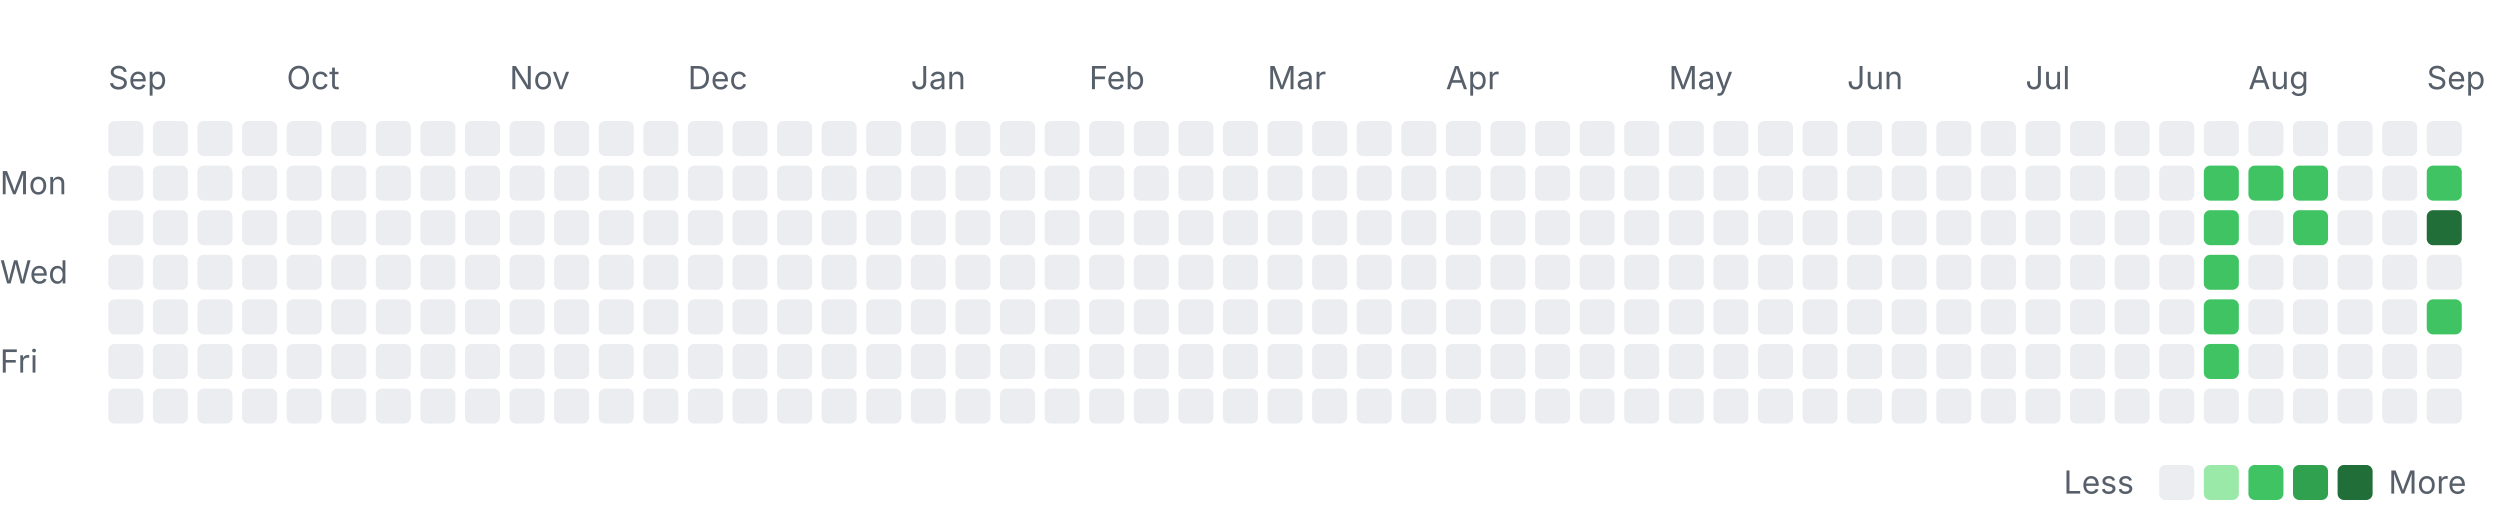
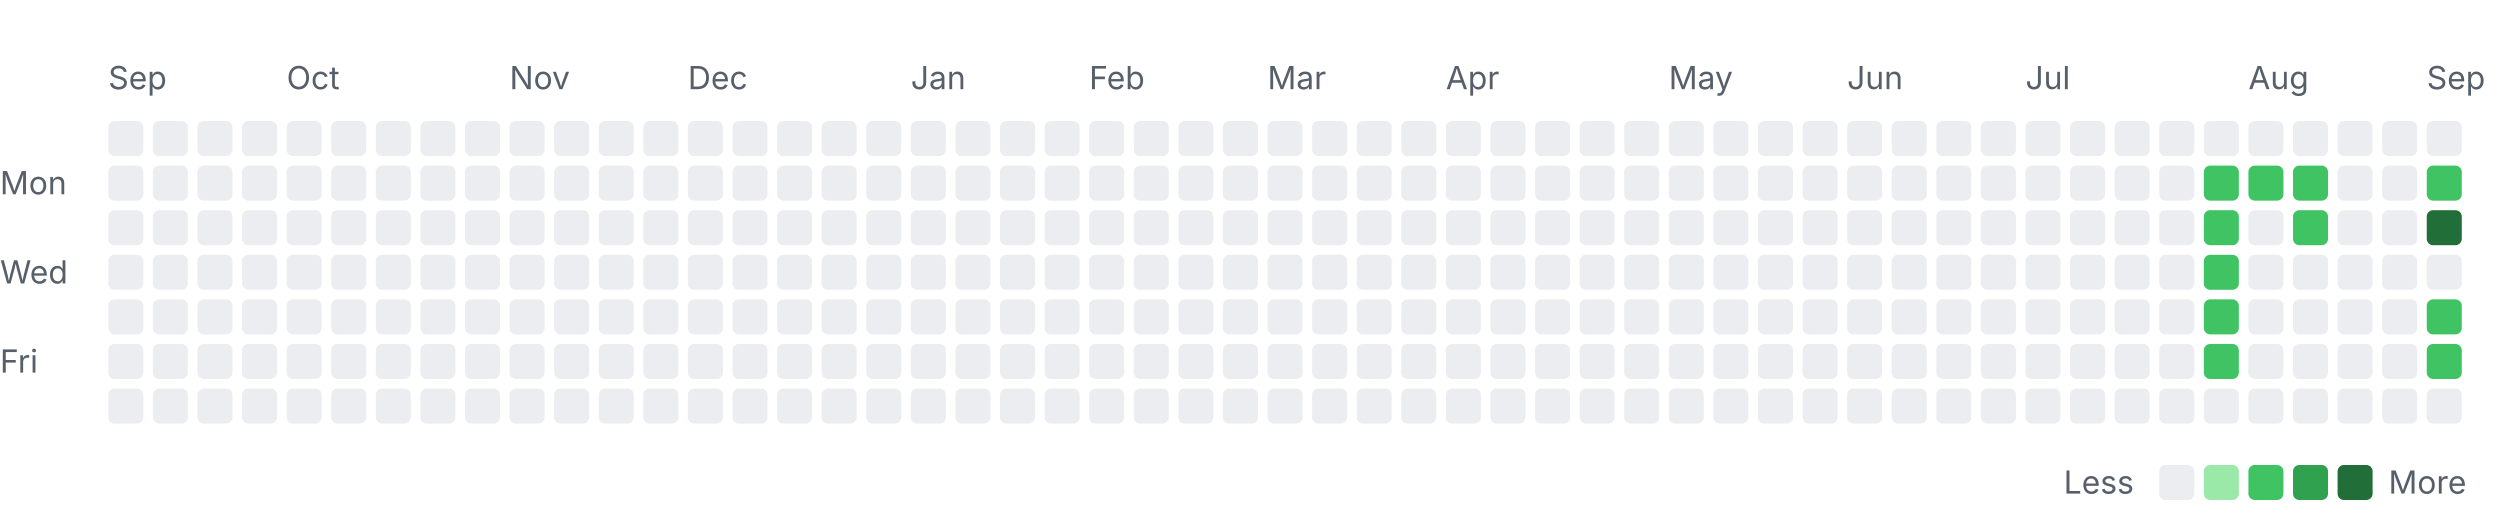
<svg xmlns="http://www.w3.org/2000/svg" width="785" height="163" viewBox="0 0 785 163" role="img" aria-labelledby="title desc">
  <style>
    .label { font: 10px -apple-system, BlinkMacSystemFont, "Segoe UI", sans-serif; fill: #57606a; }
    .month { font-size: 10px; }
    .level-0 { fill: #ebedf0; }
    .level-1 { fill: #9be9a8; }
    .level-2 { fill: #40c463; }
    .level-3 { fill: #30a14e; }
    .level-4 { fill: #216e39; }
    @media (prefers-color-scheme: dark) {
      .label { fill: #8c959f; }
      .level-0 { fill: #161b22; }
      .level-1 { fill: #0e4429; }
      .level-2 { fill: #006d32; }
      .level-3 { fill: #26a641; }
      .level-4 { fill: #39d353; }
    }
  </style>
  <text class="label month" x="34" y="28">Sep</text>
  <text class="label month" x="90" y="28">Oct</text>
  <text class="label month" x="160" y="28">Nov</text>
  <text class="label month" x="216" y="28">Dec</text>
  <text class="label month" x="286" y="28">Jan</text>
  <text class="label month" x="342" y="28">Feb</text>
  <text class="label month" x="398" y="28">Mar</text>
  <text class="label month" x="454" y="28">Apr</text>
  <text class="label month" x="524" y="28">May</text>
  <text class="label month" x="580" y="28">Jun</text>
  <text class="label month" x="636" y="28">Jul</text>
  <text class="label month" x="706" y="28">Aug</text>
  <text class="label month" x="762" y="28">Sep</text>
  <text class="label" x="0" y="61">Mon</text>
  <text class="label" x="0" y="89">Wed</text>
  <text class="label" x="0" y="117">Fri</text>
  <rect class="day level-0" x="34" y="38" width="11" height="11" rx="2" />
  <rect class="day level-0" x="34" y="52" width="11" height="11" rx="2" />
  <rect class="day level-0" x="34" y="66" width="11" height="11" rx="2" />
  <rect class="day level-0" x="34" y="80" width="11" height="11" rx="2" />
  <rect class="day level-0" x="34" y="94" width="11" height="11" rx="2" />
  <rect class="day level-0" x="34" y="108" width="11" height="11" rx="2" />
  <rect class="day level-0" x="34" y="122" width="11" height="11" rx="2" />
  <rect class="day level-0" x="48" y="38" width="11" height="11" rx="2" />
  <rect class="day level-0" x="48" y="52" width="11" height="11" rx="2" />
  <rect class="day level-0" x="48" y="66" width="11" height="11" rx="2" />
  <rect class="day level-0" x="48" y="80" width="11" height="11" rx="2" />
  <rect class="day level-0" x="48" y="94" width="11" height="11" rx="2" />
  <rect class="day level-0" x="48" y="108" width="11" height="11" rx="2" />
  <rect class="day level-0" x="48" y="122" width="11" height="11" rx="2" />
  <rect class="day level-0" x="62" y="38" width="11" height="11" rx="2" />
  <rect class="day level-0" x="62" y="52" width="11" height="11" rx="2" />
  <rect class="day level-0" x="62" y="66" width="11" height="11" rx="2" />
  <rect class="day level-0" x="62" y="80" width="11" height="11" rx="2" />
  <rect class="day level-0" x="62" y="94" width="11" height="11" rx="2" />
  <rect class="day level-0" x="62" y="108" width="11" height="11" rx="2" />
  <rect class="day level-0" x="62" y="122" width="11" height="11" rx="2" />
  <rect class="day level-0" x="76" y="38" width="11" height="11" rx="2" />
  <rect class="day level-0" x="76" y="52" width="11" height="11" rx="2" />
  <rect class="day level-0" x="76" y="66" width="11" height="11" rx="2" />
  <rect class="day level-0" x="76" y="80" width="11" height="11" rx="2" />
  <rect class="day level-0" x="76" y="94" width="11" height="11" rx="2" />
  <rect class="day level-0" x="76" y="108" width="11" height="11" rx="2" />
  <rect class="day level-0" x="76" y="122" width="11" height="11" rx="2" />
  <rect class="day level-0" x="90" y="38" width="11" height="11" rx="2" />
  <rect class="day level-0" x="90" y="52" width="11" height="11" rx="2" />
  <rect class="day level-0" x="90" y="66" width="11" height="11" rx="2" />
  <rect class="day level-0" x="90" y="80" width="11" height="11" rx="2" />
  <rect class="day level-0" x="90" y="94" width="11" height="11" rx="2" />
  <rect class="day level-0" x="90" y="108" width="11" height="11" rx="2" />
  <rect class="day level-0" x="90" y="122" width="11" height="11" rx="2" />
  <rect class="day level-0" x="104" y="38" width="11" height="11" rx="2" />
  <rect class="day level-0" x="104" y="52" width="11" height="11" rx="2" />
  <rect class="day level-0" x="104" y="66" width="11" height="11" rx="2" />
  <rect class="day level-0" x="104" y="80" width="11" height="11" rx="2" />
  <rect class="day level-0" x="104" y="94" width="11" height="11" rx="2" />
  <rect class="day level-0" x="104" y="108" width="11" height="11" rx="2" />
  <rect class="day level-0" x="104" y="122" width="11" height="11" rx="2" />
  <rect class="day level-0" x="118" y="38" width="11" height="11" rx="2" />
  <rect class="day level-0" x="118" y="52" width="11" height="11" rx="2" />
  <rect class="day level-0" x="118" y="66" width="11" height="11" rx="2" />
  <rect class="day level-0" x="118" y="80" width="11" height="11" rx="2" />
  <rect class="day level-0" x="118" y="94" width="11" height="11" rx="2" />
  <rect class="day level-0" x="118" y="108" width="11" height="11" rx="2" />
  <rect class="day level-0" x="118" y="122" width="11" height="11" rx="2" />
  <rect class="day level-0" x="132" y="38" width="11" height="11" rx="2" />
  <rect class="day level-0" x="132" y="52" width="11" height="11" rx="2" />
  <rect class="day level-0" x="132" y="66" width="11" height="11" rx="2" />
  <rect class="day level-0" x="132" y="80" width="11" height="11" rx="2" />
  <rect class="day level-0" x="132" y="94" width="11" height="11" rx="2" />
  <rect class="day level-0" x="132" y="108" width="11" height="11" rx="2" />
  <rect class="day level-0" x="132" y="122" width="11" height="11" rx="2" />
  <rect class="day level-0" x="146" y="38" width="11" height="11" rx="2" />
  <rect class="day level-0" x="146" y="52" width="11" height="11" rx="2" />
  <rect class="day level-0" x="146" y="66" width="11" height="11" rx="2" />
  <rect class="day level-0" x="146" y="80" width="11" height="11" rx="2" />
  <rect class="day level-0" x="146" y="94" width="11" height="11" rx="2" />
  <rect class="day level-0" x="146" y="108" width="11" height="11" rx="2" />
  <rect class="day level-0" x="146" y="122" width="11" height="11" rx="2" />
  <rect class="day level-0" x="160" y="38" width="11" height="11" rx="2" />
  <rect class="day level-0" x="160" y="52" width="11" height="11" rx="2" />
  <rect class="day level-0" x="160" y="66" width="11" height="11" rx="2" />
  <rect class="day level-0" x="160" y="80" width="11" height="11" rx="2" />
  <rect class="day level-0" x="160" y="94" width="11" height="11" rx="2" />
  <rect class="day level-0" x="160" y="108" width="11" height="11" rx="2" />
  <rect class="day level-0" x="160" y="122" width="11" height="11" rx="2" />
  <rect class="day level-0" x="174" y="38" width="11" height="11" rx="2" />
  <rect class="day level-0" x="174" y="52" width="11" height="11" rx="2" />
  <rect class="day level-0" x="174" y="66" width="11" height="11" rx="2" />
  <rect class="day level-0" x="174" y="80" width="11" height="11" rx="2" />
  <rect class="day level-0" x="174" y="94" width="11" height="11" rx="2" />
  <rect class="day level-0" x="174" y="108" width="11" height="11" rx="2" />
  <rect class="day level-0" x="174" y="122" width="11" height="11" rx="2" />
  <rect class="day level-0" x="188" y="38" width="11" height="11" rx="2" />
  <rect class="day level-0" x="188" y="52" width="11" height="11" rx="2" />
  <rect class="day level-0" x="188" y="66" width="11" height="11" rx="2" />
  <rect class="day level-0" x="188" y="80" width="11" height="11" rx="2" />
  <rect class="day level-0" x="188" y="94" width="11" height="11" rx="2" />
  <rect class="day level-0" x="188" y="108" width="11" height="11" rx="2" />
  <rect class="day level-0" x="188" y="122" width="11" height="11" rx="2" />
  <rect class="day level-0" x="202" y="38" width="11" height="11" rx="2" />
  <rect class="day level-0" x="202" y="52" width="11" height="11" rx="2" />
  <rect class="day level-0" x="202" y="66" width="11" height="11" rx="2" />
  <rect class="day level-0" x="202" y="80" width="11" height="11" rx="2" />
  <rect class="day level-0" x="202" y="94" width="11" height="11" rx="2" />
  <rect class="day level-0" x="202" y="108" width="11" height="11" rx="2" />
  <rect class="day level-0" x="202" y="122" width="11" height="11" rx="2" />
  <rect class="day level-0" x="216" y="38" width="11" height="11" rx="2" />
  <rect class="day level-0" x="216" y="52" width="11" height="11" rx="2" />
  <rect class="day level-0" x="216" y="66" width="11" height="11" rx="2" />
  <rect class="day level-0" x="216" y="80" width="11" height="11" rx="2" />
  <rect class="day level-0" x="216" y="94" width="11" height="11" rx="2" />
  <rect class="day level-0" x="216" y="108" width="11" height="11" rx="2" />
  <rect class="day level-0" x="216" y="122" width="11" height="11" rx="2" />
  <rect class="day level-0" x="230" y="38" width="11" height="11" rx="2" />
  <rect class="day level-0" x="230" y="52" width="11" height="11" rx="2" />
  <rect class="day level-0" x="230" y="66" width="11" height="11" rx="2" />
  <rect class="day level-0" x="230" y="80" width="11" height="11" rx="2" />
  <rect class="day level-0" x="230" y="94" width="11" height="11" rx="2" />
  <rect class="day level-0" x="230" y="108" width="11" height="11" rx="2" />
  <rect class="day level-0" x="230" y="122" width="11" height="11" rx="2" />
  <rect class="day level-0" x="244" y="38" width="11" height="11" rx="2" />
  <rect class="day level-0" x="244" y="52" width="11" height="11" rx="2" />
  <rect class="day level-0" x="244" y="66" width="11" height="11" rx="2" />
  <rect class="day level-0" x="244" y="80" width="11" height="11" rx="2" />
  <rect class="day level-0" x="244" y="94" width="11" height="11" rx="2" />
  <rect class="day level-0" x="244" y="108" width="11" height="11" rx="2" />
  <rect class="day level-0" x="244" y="122" width="11" height="11" rx="2" />
  <rect class="day level-0" x="258" y="38" width="11" height="11" rx="2" />
  <rect class="day level-0" x="258" y="52" width="11" height="11" rx="2" />
  <rect class="day level-0" x="258" y="66" width="11" height="11" rx="2" />
  <rect class="day level-0" x="258" y="80" width="11" height="11" rx="2" />
  <rect class="day level-0" x="258" y="94" width="11" height="11" rx="2" />
  <rect class="day level-0" x="258" y="108" width="11" height="11" rx="2" />
  <rect class="day level-0" x="258" y="122" width="11" height="11" rx="2" />
  <rect class="day level-0" x="272" y="38" width="11" height="11" rx="2" />
  <rect class="day level-0" x="272" y="52" width="11" height="11" rx="2" />
  <rect class="day level-0" x="272" y="66" width="11" height="11" rx="2" />
  <rect class="day level-0" x="272" y="80" width="11" height="11" rx="2" />
  <rect class="day level-0" x="272" y="94" width="11" height="11" rx="2" />
  <rect class="day level-0" x="272" y="108" width="11" height="11" rx="2" />
  <rect class="day level-0" x="272" y="122" width="11" height="11" rx="2" />
  <rect class="day level-0" x="286" y="38" width="11" height="11" rx="2" />
  <rect class="day level-0" x="286" y="52" width="11" height="11" rx="2" />
  <rect class="day level-0" x="286" y="66" width="11" height="11" rx="2" />
  <rect class="day level-0" x="286" y="80" width="11" height="11" rx="2" />
  <rect class="day level-0" x="286" y="94" width="11" height="11" rx="2" />
  <rect class="day level-0" x="286" y="108" width="11" height="11" rx="2" />
  <rect class="day level-0" x="286" y="122" width="11" height="11" rx="2" />
  <rect class="day level-0" x="300" y="38" width="11" height="11" rx="2" />
  <rect class="day level-0" x="300" y="52" width="11" height="11" rx="2" />
  <rect class="day level-0" x="300" y="66" width="11" height="11" rx="2" />
  <rect class="day level-0" x="300" y="80" width="11" height="11" rx="2" />
  <rect class="day level-0" x="300" y="94" width="11" height="11" rx="2" />
  <rect class="day level-0" x="300" y="108" width="11" height="11" rx="2" />
  <rect class="day level-0" x="300" y="122" width="11" height="11" rx="2" />
  <rect class="day level-0" x="314" y="38" width="11" height="11" rx="2" />
  <rect class="day level-0" x="314" y="52" width="11" height="11" rx="2" />
  <rect class="day level-0" x="314" y="66" width="11" height="11" rx="2" />
  <rect class="day level-0" x="314" y="80" width="11" height="11" rx="2" />
  <rect class="day level-0" x="314" y="94" width="11" height="11" rx="2" />
  <rect class="day level-0" x="314" y="108" width="11" height="11" rx="2" />
  <rect class="day level-0" x="314" y="122" width="11" height="11" rx="2" />
  <rect class="day level-0" x="328" y="38" width="11" height="11" rx="2" />
  <rect class="day level-0" x="328" y="52" width="11" height="11" rx="2" />
  <rect class="day level-0" x="328" y="66" width="11" height="11" rx="2" />
  <rect class="day level-0" x="328" y="80" width="11" height="11" rx="2" />
  <rect class="day level-0" x="328" y="94" width="11" height="11" rx="2" />
  <rect class="day level-0" x="328" y="108" width="11" height="11" rx="2" />
  <rect class="day level-0" x="328" y="122" width="11" height="11" rx="2" />
  <rect class="day level-0" x="342" y="38" width="11" height="11" rx="2" />
  <rect class="day level-0" x="342" y="52" width="11" height="11" rx="2" />
  <rect class="day level-0" x="342" y="66" width="11" height="11" rx="2" />
  <rect class="day level-0" x="342" y="80" width="11" height="11" rx="2" />
  <rect class="day level-0" x="342" y="94" width="11" height="11" rx="2" />
  <rect class="day level-0" x="342" y="108" width="11" height="11" rx="2" />
  <rect class="day level-0" x="342" y="122" width="11" height="11" rx="2" />
  <rect class="day level-0" x="356" y="38" width="11" height="11" rx="2" />
  <rect class="day level-0" x="356" y="52" width="11" height="11" rx="2" />
  <rect class="day level-0" x="356" y="66" width="11" height="11" rx="2" />
  <rect class="day level-0" x="356" y="80" width="11" height="11" rx="2" />
  <rect class="day level-0" x="356" y="94" width="11" height="11" rx="2" />
  <rect class="day level-0" x="356" y="108" width="11" height="11" rx="2" />
  <rect class="day level-0" x="356" y="122" width="11" height="11" rx="2" />
  <rect class="day level-0" x="370" y="38" width="11" height="11" rx="2" />
  <rect class="day level-0" x="370" y="52" width="11" height="11" rx="2" />
  <rect class="day level-0" x="370" y="66" width="11" height="11" rx="2" />
  <rect class="day level-0" x="370" y="80" width="11" height="11" rx="2" />
  <rect class="day level-0" x="370" y="94" width="11" height="11" rx="2" />
  <rect class="day level-0" x="370" y="108" width="11" height="11" rx="2" />
  <rect class="day level-0" x="370" y="122" width="11" height="11" rx="2" />
  <rect class="day level-0" x="384" y="38" width="11" height="11" rx="2" />
  <rect class="day level-0" x="384" y="52" width="11" height="11" rx="2" />
  <rect class="day level-0" x="384" y="66" width="11" height="11" rx="2" />
  <rect class="day level-0" x="384" y="80" width="11" height="11" rx="2" />
  <rect class="day level-0" x="384" y="94" width="11" height="11" rx="2" />
  <rect class="day level-0" x="384" y="108" width="11" height="11" rx="2" />
  <rect class="day level-0" x="384" y="122" width="11" height="11" rx="2" />
  <rect class="day level-0" x="398" y="38" width="11" height="11" rx="2" />
  <rect class="day level-0" x="398" y="52" width="11" height="11" rx="2" />
  <rect class="day level-0" x="398" y="66" width="11" height="11" rx="2" />
  <rect class="day level-0" x="398" y="80" width="11" height="11" rx="2" />
  <rect class="day level-0" x="398" y="94" width="11" height="11" rx="2" />
  <rect class="day level-0" x="398" y="108" width="11" height="11" rx="2" />
  <rect class="day level-0" x="398" y="122" width="11" height="11" rx="2" />
  <rect class="day level-0" x="412" y="38" width="11" height="11" rx="2" />
  <rect class="day level-0" x="412" y="52" width="11" height="11" rx="2" />
  <rect class="day level-0" x="412" y="66" width="11" height="11" rx="2" />
  <rect class="day level-0" x="412" y="80" width="11" height="11" rx="2" />
  <rect class="day level-0" x="412" y="94" width="11" height="11" rx="2" />
  <rect class="day level-0" x="412" y="108" width="11" height="11" rx="2" />
  <rect class="day level-0" x="412" y="122" width="11" height="11" rx="2" />
  <rect class="day level-0" x="426" y="38" width="11" height="11" rx="2" />
  <rect class="day level-0" x="426" y="52" width="11" height="11" rx="2" />
  <rect class="day level-0" x="426" y="66" width="11" height="11" rx="2" />
  <rect class="day level-0" x="426" y="80" width="11" height="11" rx="2" />
  <rect class="day level-0" x="426" y="94" width="11" height="11" rx="2" />
  <rect class="day level-0" x="426" y="108" width="11" height="11" rx="2" />
  <rect class="day level-0" x="426" y="122" width="11" height="11" rx="2" />
  <rect class="day level-0" x="440" y="38" width="11" height="11" rx="2" />
  <rect class="day level-0" x="440" y="52" width="11" height="11" rx="2" />
  <rect class="day level-0" x="440" y="66" width="11" height="11" rx="2" />
  <rect class="day level-0" x="440" y="80" width="11" height="11" rx="2" />
  <rect class="day level-0" x="440" y="94" width="11" height="11" rx="2" />
  <rect class="day level-0" x="440" y="108" width="11" height="11" rx="2" />
  <rect class="day level-0" x="440" y="122" width="11" height="11" rx="2" />
  <rect class="day level-0" x="454" y="38" width="11" height="11" rx="2" />
  <rect class="day level-0" x="454" y="52" width="11" height="11" rx="2" />
  <rect class="day level-0" x="454" y="66" width="11" height="11" rx="2" />
  <rect class="day level-0" x="454" y="80" width="11" height="11" rx="2" />
  <rect class="day level-0" x="454" y="94" width="11" height="11" rx="2" />
  <rect class="day level-0" x="454" y="108" width="11" height="11" rx="2" />
  <rect class="day level-0" x="454" y="122" width="11" height="11" rx="2" />
  <rect class="day level-0" x="468" y="38" width="11" height="11" rx="2" />
  <rect class="day level-0" x="468" y="52" width="11" height="11" rx="2" />
  <rect class="day level-0" x="468" y="66" width="11" height="11" rx="2" />
  <rect class="day level-0" x="468" y="80" width="11" height="11" rx="2" />
  <rect class="day level-0" x="468" y="94" width="11" height="11" rx="2" />
  <rect class="day level-0" x="468" y="108" width="11" height="11" rx="2" />
  <rect class="day level-0" x="468" y="122" width="11" height="11" rx="2" />
  <rect class="day level-0" x="482" y="38" width="11" height="11" rx="2" />
  <rect class="day level-0" x="482" y="52" width="11" height="11" rx="2" />
  <rect class="day level-0" x="482" y="66" width="11" height="11" rx="2" />
  <rect class="day level-0" x="482" y="80" width="11" height="11" rx="2" />
  <rect class="day level-0" x="482" y="94" width="11" height="11" rx="2" />
  <rect class="day level-0" x="482" y="108" width="11" height="11" rx="2" />
  <rect class="day level-0" x="482" y="122" width="11" height="11" rx="2" />
  <rect class="day level-0" x="496" y="38" width="11" height="11" rx="2" />
  <rect class="day level-0" x="496" y="52" width="11" height="11" rx="2" />
  <rect class="day level-0" x="496" y="66" width="11" height="11" rx="2" />
  <rect class="day level-0" x="496" y="80" width="11" height="11" rx="2" />
  <rect class="day level-0" x="496" y="94" width="11" height="11" rx="2" />
  <rect class="day level-0" x="496" y="108" width="11" height="11" rx="2" />
  <rect class="day level-0" x="496" y="122" width="11" height="11" rx="2" />
  <rect class="day level-0" x="510" y="38" width="11" height="11" rx="2" />
  <rect class="day level-0" x="510" y="52" width="11" height="11" rx="2" />
  <rect class="day level-0" x="510" y="66" width="11" height="11" rx="2" />
  <rect class="day level-0" x="510" y="80" width="11" height="11" rx="2" />
  <rect class="day level-0" x="510" y="94" width="11" height="11" rx="2" />
  <rect class="day level-0" x="510" y="108" width="11" height="11" rx="2" />
  <rect class="day level-0" x="510" y="122" width="11" height="11" rx="2" />
  <rect class="day level-0" x="524" y="38" width="11" height="11" rx="2" />
  <rect class="day level-0" x="524" y="52" width="11" height="11" rx="2" />
  <rect class="day level-0" x="524" y="66" width="11" height="11" rx="2" />
  <rect class="day level-0" x="524" y="80" width="11" height="11" rx="2" />
  <rect class="day level-0" x="524" y="94" width="11" height="11" rx="2" />
  <rect class="day level-0" x="524" y="108" width="11" height="11" rx="2" />
  <rect class="day level-0" x="524" y="122" width="11" height="11" rx="2" />
  <rect class="day level-0" x="538" y="38" width="11" height="11" rx="2" />
  <rect class="day level-0" x="538" y="52" width="11" height="11" rx="2" />
  <rect class="day level-0" x="538" y="66" width="11" height="11" rx="2" />
  <rect class="day level-0" x="538" y="80" width="11" height="11" rx="2" />
  <rect class="day level-0" x="538" y="94" width="11" height="11" rx="2" />
  <rect class="day level-0" x="538" y="108" width="11" height="11" rx="2" />
  <rect class="day level-0" x="538" y="122" width="11" height="11" rx="2" />
  <rect class="day level-0" x="552" y="38" width="11" height="11" rx="2" />
  <rect class="day level-0" x="552" y="52" width="11" height="11" rx="2" />
  <rect class="day level-0" x="552" y="66" width="11" height="11" rx="2" />
  <rect class="day level-0" x="552" y="80" width="11" height="11" rx="2" />
  <rect class="day level-0" x="552" y="94" width="11" height="11" rx="2" />
  <rect class="day level-0" x="552" y="108" width="11" height="11" rx="2" />
  <rect class="day level-0" x="552" y="122" width="11" height="11" rx="2" />
  <rect class="day level-0" x="566" y="38" width="11" height="11" rx="2" />
  <rect class="day level-0" x="566" y="52" width="11" height="11" rx="2" />
  <rect class="day level-0" x="566" y="66" width="11" height="11" rx="2" />
  <rect class="day level-0" x="566" y="80" width="11" height="11" rx="2" />
  <rect class="day level-0" x="566" y="94" width="11" height="11" rx="2" />
  <rect class="day level-0" x="566" y="108" width="11" height="11" rx="2" />
  <rect class="day level-0" x="566" y="122" width="11" height="11" rx="2" />
  <rect class="day level-0" x="580" y="38" width="11" height="11" rx="2" />
  <rect class="day level-0" x="580" y="52" width="11" height="11" rx="2" />
  <rect class="day level-0" x="580" y="66" width="11" height="11" rx="2" />
  <rect class="day level-0" x="580" y="80" width="11" height="11" rx="2" />
  <rect class="day level-0" x="580" y="94" width="11" height="11" rx="2" />
  <rect class="day level-0" x="580" y="108" width="11" height="11" rx="2" />
  <rect class="day level-0" x="580" y="122" width="11" height="11" rx="2" />
  <rect class="day level-0" x="594" y="38" width="11" height="11" rx="2" />
  <rect class="day level-0" x="594" y="52" width="11" height="11" rx="2" />
  <rect class="day level-0" x="594" y="66" width="11" height="11" rx="2" />
  <rect class="day level-0" x="594" y="80" width="11" height="11" rx="2" />
  <rect class="day level-0" x="594" y="94" width="11" height="11" rx="2" />
  <rect class="day level-0" x="594" y="108" width="11" height="11" rx="2" />
  <rect class="day level-0" x="594" y="122" width="11" height="11" rx="2" />
  <rect class="day level-0" x="608" y="38" width="11" height="11" rx="2" />
  <rect class="day level-0" x="608" y="52" width="11" height="11" rx="2" />
  <rect class="day level-0" x="608" y="66" width="11" height="11" rx="2" />
  <rect class="day level-0" x="608" y="80" width="11" height="11" rx="2" />
  <rect class="day level-0" x="608" y="94" width="11" height="11" rx="2" />
  <rect class="day level-0" x="608" y="108" width="11" height="11" rx="2" />
  <rect class="day level-0" x="608" y="122" width="11" height="11" rx="2" />
  <rect class="day level-0" x="622" y="38" width="11" height="11" rx="2" />
  <rect class="day level-0" x="622" y="52" width="11" height="11" rx="2" />
  <rect class="day level-0" x="622" y="66" width="11" height="11" rx="2" />
  <rect class="day level-0" x="622" y="80" width="11" height="11" rx="2" />
  <rect class="day level-0" x="622" y="94" width="11" height="11" rx="2" />
  <rect class="day level-0" x="622" y="108" width="11" height="11" rx="2" />
  <rect class="day level-0" x="622" y="122" width="11" height="11" rx="2" />
  <rect class="day level-0" x="636" y="38" width="11" height="11" rx="2" />
  <rect class="day level-0" x="636" y="52" width="11" height="11" rx="2" />
  <rect class="day level-0" x="636" y="66" width="11" height="11" rx="2" />
  <rect class="day level-0" x="636" y="80" width="11" height="11" rx="2" />
  <rect class="day level-0" x="636" y="94" width="11" height="11" rx="2" />
  <rect class="day level-0" x="636" y="108" width="11" height="11" rx="2" />
  <rect class="day level-0" x="636" y="122" width="11" height="11" rx="2" />
  <rect class="day level-0" x="650" y="38" width="11" height="11" rx="2" />
  <rect class="day level-0" x="650" y="52" width="11" height="11" rx="2" />
  <rect class="day level-0" x="650" y="66" width="11" height="11" rx="2" />
  <rect class="day level-0" x="650" y="80" width="11" height="11" rx="2" />
  <rect class="day level-0" x="650" y="94" width="11" height="11" rx="2" />
  <rect class="day level-0" x="650" y="108" width="11" height="11" rx="2" />
  <rect class="day level-0" x="650" y="122" width="11" height="11" rx="2" />
  <rect class="day level-0" x="664" y="38" width="11" height="11" rx="2" />
  <rect class="day level-0" x="664" y="52" width="11" height="11" rx="2" />
  <rect class="day level-0" x="664" y="66" width="11" height="11" rx="2" />
  <rect class="day level-0" x="664" y="80" width="11" height="11" rx="2" />
  <rect class="day level-0" x="664" y="94" width="11" height="11" rx="2" />
  <rect class="day level-0" x="664" y="108" width="11" height="11" rx="2" />
  <rect class="day level-0" x="664" y="122" width="11" height="11" rx="2" />
  <rect class="day level-0" x="678" y="38" width="11" height="11" rx="2" />
  <rect class="day level-0" x="678" y="52" width="11" height="11" rx="2" />
  <rect class="day level-0" x="678" y="66" width="11" height="11" rx="2" />
  <rect class="day level-0" x="678" y="80" width="11" height="11" rx="2" />
  <rect class="day level-0" x="678" y="94" width="11" height="11" rx="2" />
  <rect class="day level-0" x="678" y="108" width="11" height="11" rx="2" />
  <rect class="day level-0" x="678" y="122" width="11" height="11" rx="2" />
  <rect class="day level-0" x="692" y="38" width="11" height="11" rx="2" />
  <rect class="day level-2" x="692" y="52" width="11" height="11" rx="2" />
  <rect class="day level-2" x="692" y="66" width="11" height="11" rx="2" />
  <rect class="day level-2" x="692" y="80" width="11" height="11" rx="2" />
  <rect class="day level-2" x="692" y="94" width="11" height="11" rx="2" />
  <rect class="day level-2" x="692" y="108" width="11" height="11" rx="2" />
  <rect class="day level-0" x="692" y="122" width="11" height="11" rx="2" />
  <rect class="day level-0" x="706" y="38" width="11" height="11" rx="2" />
  <rect class="day level-2" x="706" y="52" width="11" height="11" rx="2" />
  <rect class="day level-0" x="706" y="66" width="11" height="11" rx="2" />
  <rect class="day level-0" x="706" y="80" width="11" height="11" rx="2" />
  <rect class="day level-0" x="706" y="94" width="11" height="11" rx="2" />
  <rect class="day level-0" x="706" y="108" width="11" height="11" rx="2" />
  <rect class="day level-0" x="706" y="122" width="11" height="11" rx="2" />
  <rect class="day level-0" x="720" y="38" width="11" height="11" rx="2" />
  <rect class="day level-2" x="720" y="52" width="11" height="11" rx="2" />
  <rect class="day level-2" x="720" y="66" width="11" height="11" rx="2" />
  <rect class="day level-0" x="720" y="80" width="11" height="11" rx="2" />
  <rect class="day level-0" x="720" y="94" width="11" height="11" rx="2" />
  <rect class="day level-0" x="720" y="108" width="11" height="11" rx="2" />
  <rect class="day level-0" x="720" y="122" width="11" height="11" rx="2" />
  <rect class="day level-0" x="734" y="38" width="11" height="11" rx="2" />
  <rect class="day level-0" x="734" y="52" width="11" height="11" rx="2" />
  <rect class="day level-0" x="734" y="66" width="11" height="11" rx="2" />
  <rect class="day level-0" x="734" y="80" width="11" height="11" rx="2" />
  <rect class="day level-0" x="734" y="94" width="11" height="11" rx="2" />
  <rect class="day level-0" x="734" y="108" width="11" height="11" rx="2" />
  <rect class="day level-0" x="734" y="122" width="11" height="11" rx="2" />
  <rect class="day level-0" x="748" y="38" width="11" height="11" rx="2" />
  <rect class="day level-0" x="748" y="52" width="11" height="11" rx="2" />
  <rect class="day level-0" x="748" y="66" width="11" height="11" rx="2" />
  <rect class="day level-0" x="748" y="80" width="11" height="11" rx="2" />
  <rect class="day level-0" x="748" y="94" width="11" height="11" rx="2" />
  <rect class="day level-0" x="748" y="108" width="11" height="11" rx="2" />
  <rect class="day level-0" x="748" y="122" width="11" height="11" rx="2" />
  <rect class="day level-0" x="762" y="38" width="11" height="11" rx="2" />
  <rect class="day level-2" x="762" y="52" width="11" height="11" rx="2" />
  <rect class="day level-4" x="762" y="66" width="11" height="11" rx="2" />
  <rect class="day level-0" x="762" y="80" width="11" height="11" rx="2" />
  <rect class="day level-2" x="762" y="94" width="11" height="11" rx="2" />
-   <rect class="day level-0" x="762" y="108" width="11" height="11" rx="2" />
+   <rect class="day level-2" x="762" y="108" width="11" height="11" rx="2" />
  <rect class="day level-0" x="762" y="122" width="11" height="11" rx="2" />
  <text class="label" x="648" y="155">Less</text>
  <rect class="day level-0" x="678" y="146" width="11" height="11" rx="2" />
  <rect class="day level-1" x="692" y="146" width="11" height="11" rx="2" />
  <rect class="day level-2" x="706" y="146" width="11" height="11" rx="2" />
  <rect class="day level-3" x="720" y="146" width="11" height="11" rx="2" />
  <rect class="day level-4" x="734" y="146" width="11" height="11" rx="2" />
  <text class="label" x="750" y="155">More</text>
</svg>
